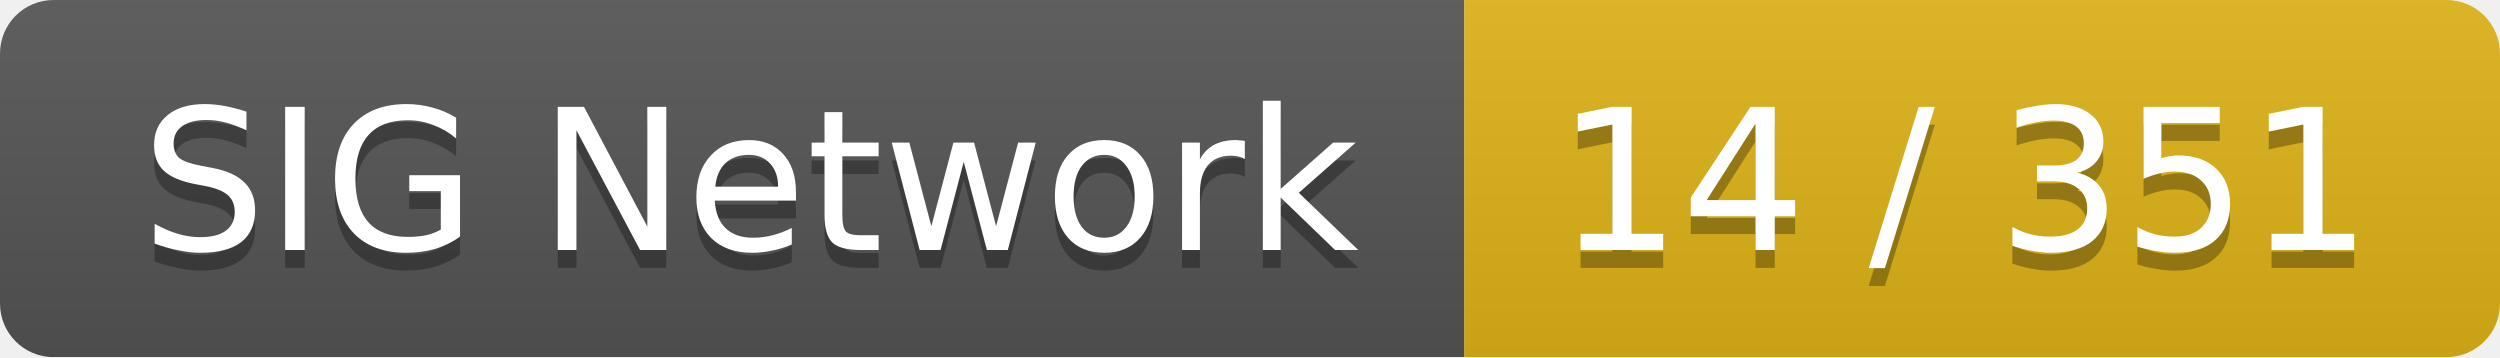
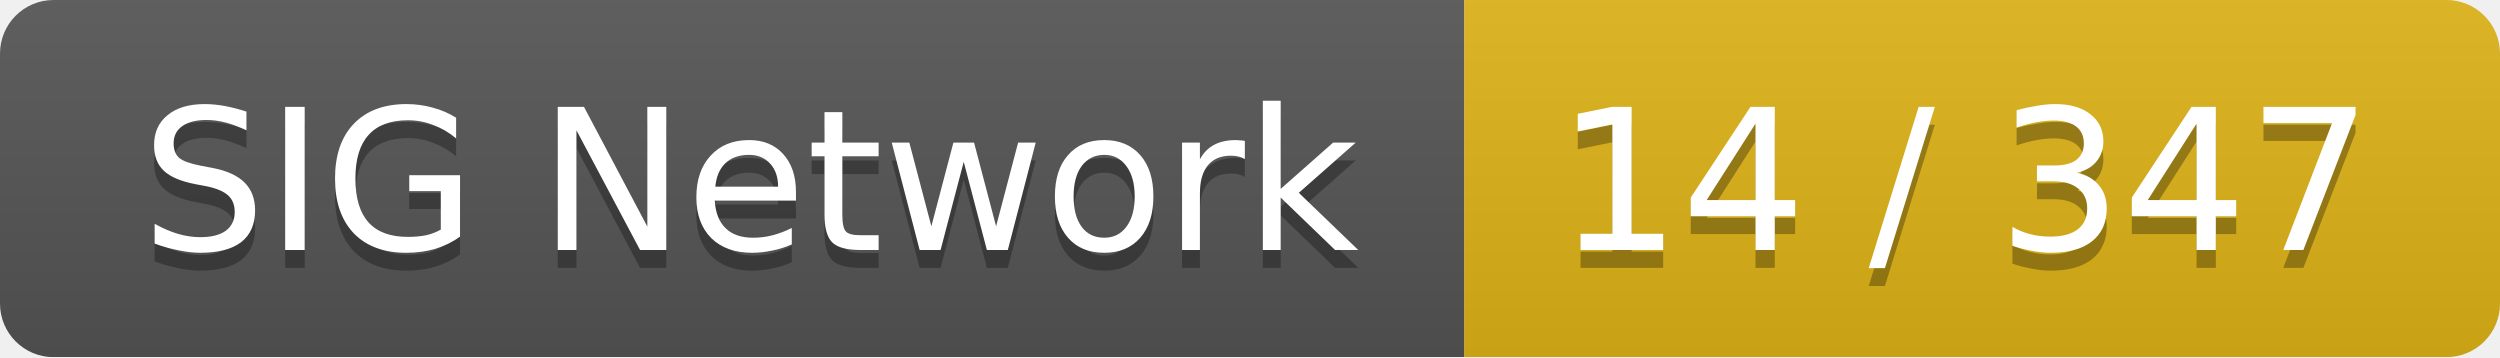
<svg xmlns="http://www.w3.org/2000/svg" width="140" height="20">
  <linearGradient id="smooth" x2="0" y2="100%">
    <stop offset="0" stop-color="#bbb" stop-opacity=".1" />
    <stop offset="1" stop-opacity=".1" />
  </linearGradient>
  <mask id="round">
    <rect width="140" height="20" rx="3" fill="#fff" />
  </mask>
  <g mask="url(#round)">
    <rect width="82" height="20" fill="#555" />
    <rect x="82" width="58" height="20" fill="#dfb317" />
    <rect width="140" height="20" fill="url(#smooth)" />
  </g>
  <g fill="#fff" text-anchor="middle" font-family="DejaVu Sans,Verdana,Geneva,sans-serif" font-size="11">
    <text x="42" y="15" fill="#010101" fill-opacity=".3">SIG Network</text>
    <text x="42" y="14">SIG Network</text>
-     <text x="110" y="15" fill="#010101" fill-opacity=".3">14 / 351</text>
-     <text x="110" y="14">14 / 351</text>
+     <text x="110" y="15" fill="#010101" fill-opacity=".3">14 / 347</text>
+     <text x="110" y="14">14 / 347</text>
  </g>
</svg>
